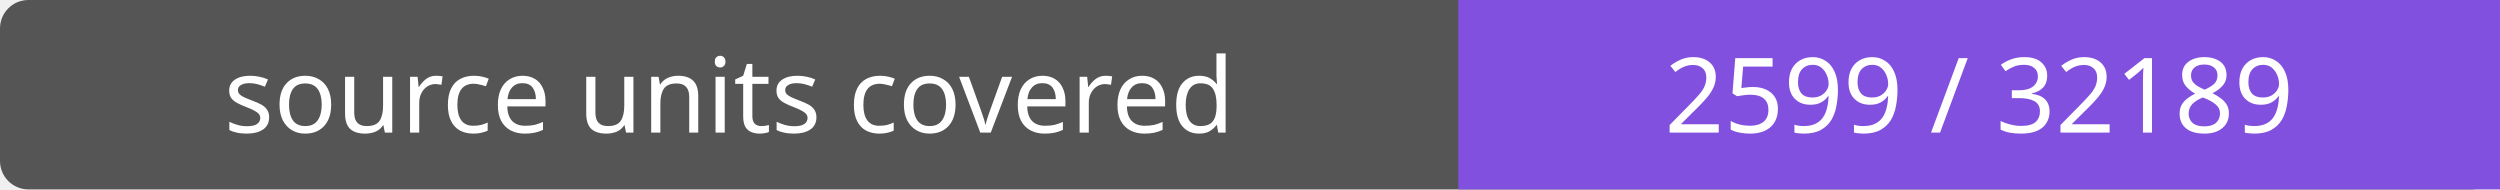
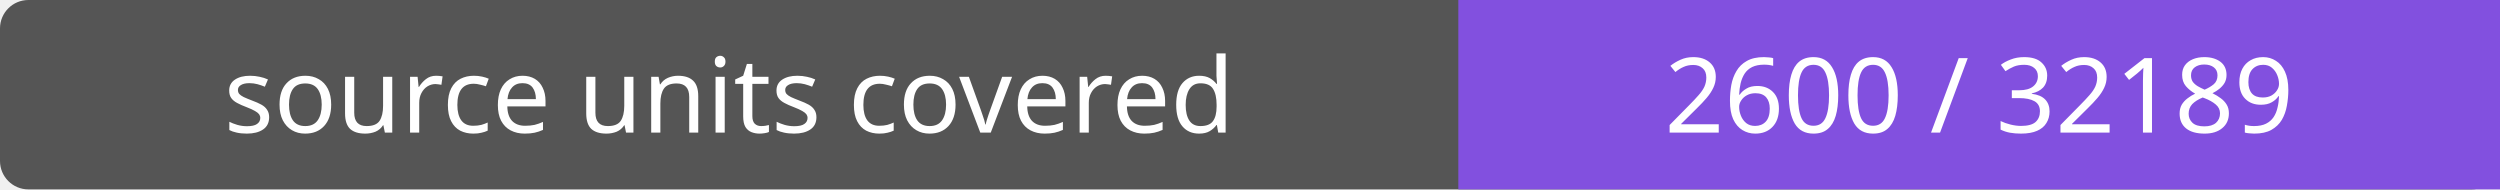
- <svg xmlns="http://www.w3.org/2000/svg" width="264" height="20" role="img" aria-label="source units covered: 2599 / 32189">
+ <svg xmlns="http://www.w3.org/2000/svg" width="264" height="20" role="img" aria-label="source units covered: 2600 / 32189">
  <rect width="264" height="20" rx="3" fill="#555" />
  <path fill="#8250df" d="M154 0h110v20H154z" />
  <g fill="#fff" text-anchor="middle" font-family="Verdana,sans-serif" font-size="11">
    <text x="77.0" y="14">source units covered</text>
-     <text x="209.0" y="14">2599 / 32189</text>
+     <text x="209.0" y="14">2600 / 32189</text>
  </g>
</svg>
